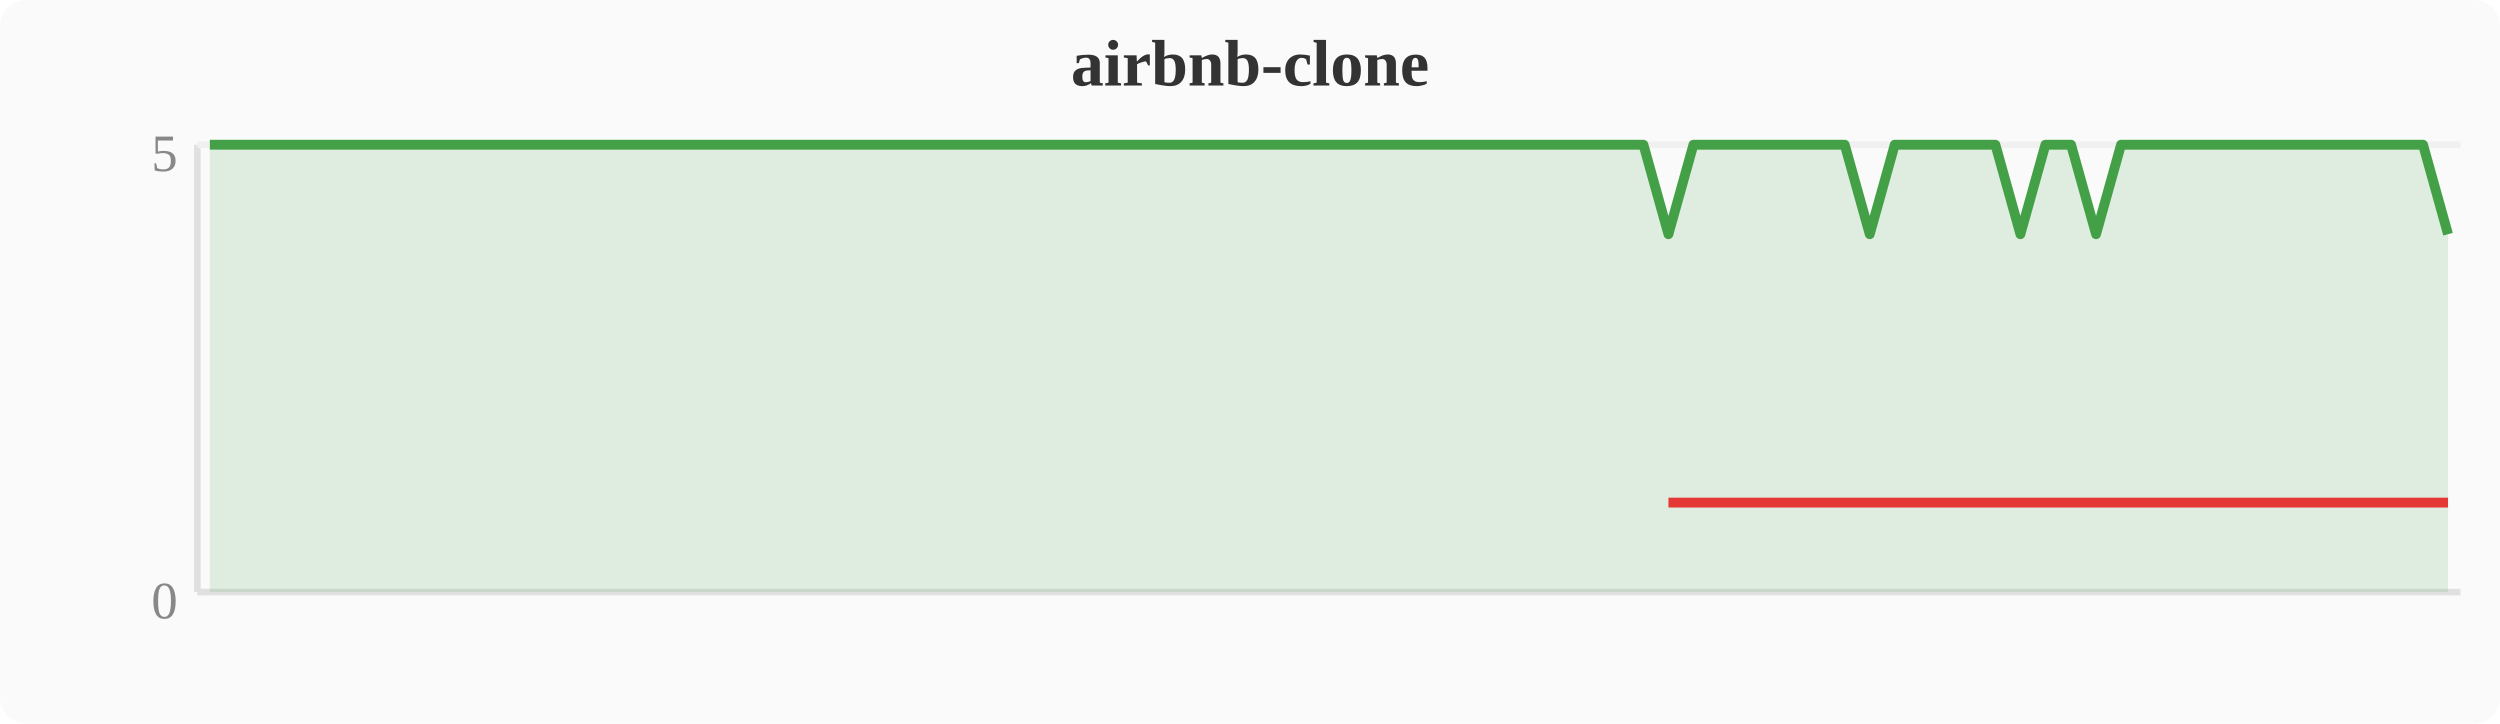
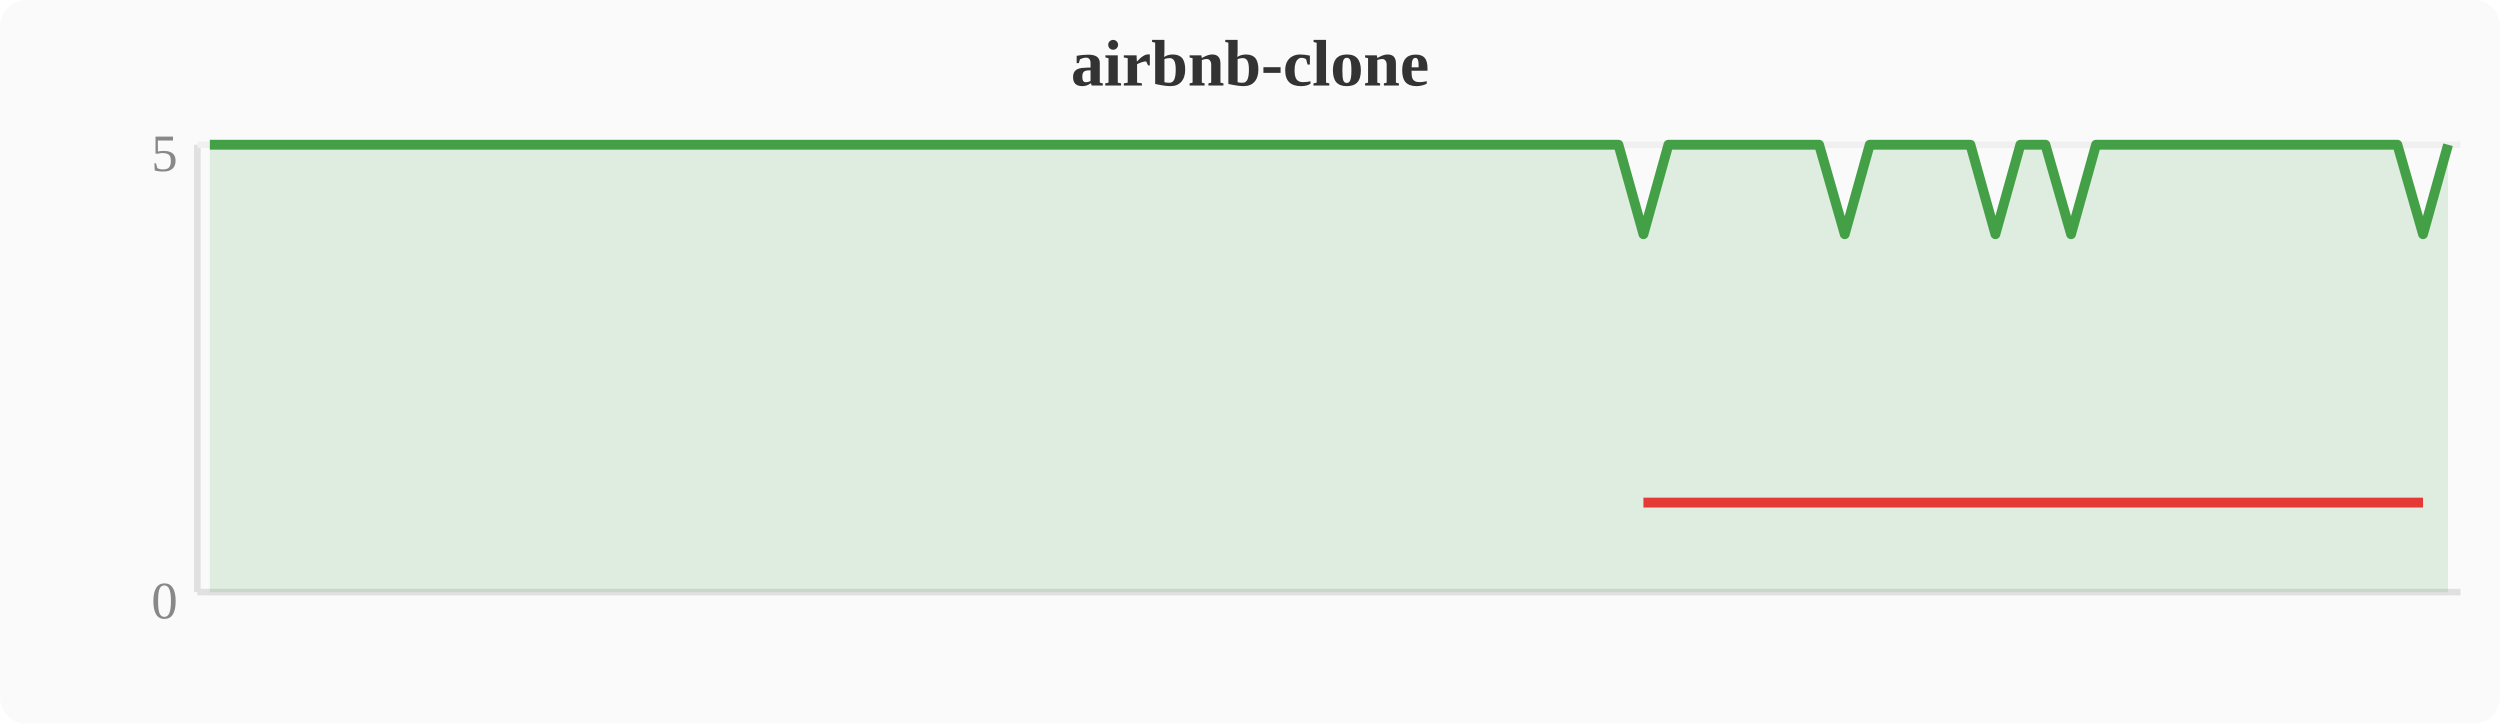
<svg xmlns="http://www.w3.org/2000/svg" width="380" height="110" viewBox="0 0 380 110">
  <rect width="380" height="110" fill="#fafafa" rx="4" />
  <text x="190" y="13" text-anchor="middle" font-size="10" font-weight="bold" fill="#333">airbnb-clone</text>
  <line x1="30" y1="22" x2="30" y2="90" stroke="#e0e0e0" stroke-width="1" />
  <line x1="30" y1="90" x2="374" y2="90" stroke="#e0e0e0" stroke-width="1" />
  <line x1="30" y1="22" x2="374" y2="22" stroke="#f0f0f0" stroke-width="1" />
  <text x="27" y="94" text-anchor="end" font-size="8" fill="#888">0</text>
  <text x="27" y="26" text-anchor="end" font-size="8" fill="#888">5</text>
-   <polygon points="31.9,22.0 35.7,22.0 39.6,22.0 43.4,22.0 47.2,22.0 51.0,22.0 54.8,22.0 58.7,22.0 62.5,22.0 66.3,22.0 70.1,22.0 74.0,22.0 77.8,22.0 81.6,22.0 85.4,22.0 89.2,22.0 93.1,22.0 96.9,22.0 100.7,22.0 104.5,22.0 108.4,22.0 112.2,22.0 116.0,22.0 119.8,22.0 123.6,22.0 127.5,22.0 131.3,22.0 135.1,22.0 138.9,22.0 142.8,22.0 146.6,22.0 150.4,22.0 154.2,22.0 158.0,22.0 161.9,22.0 165.7,22.0 169.5,22.0 173.3,22.0 177.2,22.0 181.0,22.0 184.8,22.0 188.6,22.0 192.4,22.0 196.3,22.0 200.1,22.0 203.9,22.0 207.7,22.0 211.6,22.0 215.4,22.0 219.2,22.0 223.0,22.0 226.8,22.0 230.7,22.0 234.5,22.0 238.3,22.0 242.1,22.0 246.0,22.0 249.8,22.0 253.6,35.6 257.4,22.0 261.2,22.0 265.1,22.0 268.9,22.0 272.7,22.0 276.5,22.0 280.4,22.0 284.2,35.6 288.0,22.0 291.8,22.0 295.6,22.0 299.5,22.0 303.3,22.0 307.1,35.6 310.9,22.0 314.8,22.0 318.6,35.6 322.4,22.0 326.2,22.0 330.0,22.0 333.9,22.0 337.7,22.0 341.5,22.0 345.3,22.0 349.2,22.0 353.0,22.0 356.8,22.0 360.6,22.0 364.4,22.0 368.3,22.0 372.1,35.6 372.1,90 31.9,90" fill="#43a047" opacity="0.15" />
-   <polyline points="31.9,22.0 35.7,22.0 39.6,22.0 43.4,22.0 47.2,22.0 51.0,22.0 54.8,22.0 58.7,22.0 62.5,22.0 66.3,22.0 70.1,22.0 74.0,22.0 77.8,22.0 81.6,22.0 85.4,22.0 89.2,22.0 93.1,22.0 96.9,22.0 100.7,22.0 104.5,22.0 108.4,22.0 112.2,22.0 116.0,22.0 119.8,22.0 123.6,22.0 127.5,22.0 131.3,22.0 135.1,22.0 138.9,22.0 142.8,22.0 146.6,22.0 150.4,22.0 154.2,22.0 158.0,22.0 161.9,22.0 165.7,22.0 169.5,22.0 173.3,22.0 177.2,22.0 181.0,22.0 184.8,22.0 188.6,22.0 192.4,22.0 196.3,22.0 200.1,22.0 203.9,22.0 207.7,22.0 211.6,22.0 215.4,22.0 219.2,22.0 223.0,22.0 226.8,22.0 230.7,22.0 234.5,22.0 238.3,22.0 242.1,22.0 246.0,22.0 249.8,22.0 253.6,35.6 257.4,22.0 261.2,22.0 265.1,22.0 268.9,22.0 272.7,22.0 276.5,22.0 280.4,22.0 284.2,35.6 288.0,22.0 291.8,22.0 295.6,22.0 299.5,22.0 303.3,22.0 307.1,35.6 310.9,22.0 314.8,22.0 318.6,35.6 322.4,22.0 326.2,22.0 330.0,22.0 333.9,22.0 337.7,22.0 341.5,22.0 345.3,22.0 349.2,22.0 353.0,22.0 356.8,22.0 360.6,22.0 364.4,22.0 368.3,22.0 372.1,35.6" fill="none" stroke="#43a047" stroke-width="1.5" stroke-linejoin="round" />
-   <polyline points="253.6,76.4 284.2,76.4 307.1,76.4 318.6,76.4 372.1,76.4" fill="none" stroke="#e53935" stroke-width="1.5" stroke-linejoin="round" />
+   <polygon points="31.9,22.0 35.7,22.0 39.6,22.0 43.4,22.0 47.2,22.0 51.0,22.0 54.8,22.0 58.7,22.0 62.5,22.0 66.3,22.0 70.1,22.0 74.0,22.0 77.8,22.0 81.6,22.0 85.4,22.0 89.2,22.0 93.1,22.0 96.9,22.0 100.7,22.0 104.5,22.0 108.4,22.0 112.2,22.0 116.0,22.0 119.8,22.0 123.6,22.0 127.5,22.0 131.3,22.0 135.1,22.0 138.9,22.0 142.8,22.0 146.6,22.0 150.4,22.0 154.2,22.0 158.0,22.0 161.9,22.0 165.7,22.0 169.5,22.0 173.3,22.0 177.2,22.0 181.0,22.0 184.8,22.0 188.6,22.0 192.4,22.0 196.3,22.0 200.1,22.0 203.9,22.0 207.7,22.0 211.6,22.0 215.4,22.0 219.2,22.0 223.0,22.0 226.8,22.0 230.7,22.0 234.5,22.0 238.3,22.0 242.1,22.0 246.0,22.0 249.8,35.6 253.6,22.0 257.4,22.0 261.2,22.0 265.1,22.0 268.9,22.0 272.7,22.0 276.5,22.0 280.4,35.6 284.2,22.0 288.0,22.0 291.8,22.0 295.6,22.0 299.5,22.0 303.3,35.6 307.1,22.0 310.9,22.0 314.8,35.6 318.6,22.0 322.4,22.0 326.2,22.0 330.0,22.0 333.9,22.0 337.7,22.0 341.5,22.0 345.3,22.0 349.2,22.0 353.0,22.0 356.8,22.0 360.6,22.0 364.4,22.0 368.3,35.6 372.1,22.0 372.1,90 31.9,90" fill="#43a047" opacity="0.15" />
+   <polyline points="31.9,22.0 35.7,22.0 39.6,22.0 43.4,22.0 47.2,22.0 51.0,22.0 54.8,22.0 58.7,22.0 62.5,22.0 66.3,22.0 70.1,22.0 74.0,22.0 77.8,22.0 81.6,22.0 85.4,22.0 89.2,22.0 93.1,22.0 96.9,22.0 100.7,22.0 104.5,22.0 108.4,22.0 112.2,22.0 116.0,22.0 119.8,22.0 123.6,22.0 127.5,22.0 131.3,22.0 135.1,22.0 138.9,22.0 142.8,22.0 146.6,22.0 150.4,22.0 154.2,22.0 158.0,22.0 161.9,22.0 165.7,22.0 169.5,22.0 173.3,22.0 177.2,22.0 181.0,22.0 184.8,22.0 188.6,22.0 192.4,22.0 196.3,22.0 200.1,22.0 203.9,22.0 207.7,22.0 211.6,22.0 215.4,22.0 219.2,22.0 223.0,22.0 226.8,22.0 230.7,22.0 234.5,22.0 238.3,22.0 242.1,22.0 246.0,22.0 249.8,35.6 253.6,22.0 257.4,22.0 261.2,22.0 265.1,22.0 268.9,22.0 272.7,22.0 276.5,22.0 280.4,35.6 284.2,22.0 288.0,22.0 291.8,22.0 295.6,22.0 299.5,22.0 303.3,35.6 307.1,22.0 310.9,22.0 314.8,35.6 318.6,22.0 322.4,22.0 326.2,22.0 330.0,22.0 333.9,22.0 337.7,22.0 341.5,22.0 345.3,22.0 349.2,22.0 353.0,22.0 356.8,22.0 360.6,22.0 364.4,22.0 368.3,35.6 372.1,22.0" fill="none" stroke="#43a047" stroke-width="1.5" stroke-linejoin="round" />
+   <polyline points="249.8,76.4 280.4,76.4 303.3,76.4 314.8,76.4 368.3,76.4" fill="none" stroke="#e53935" stroke-width="1.5" stroke-linejoin="round" />
</svg>
